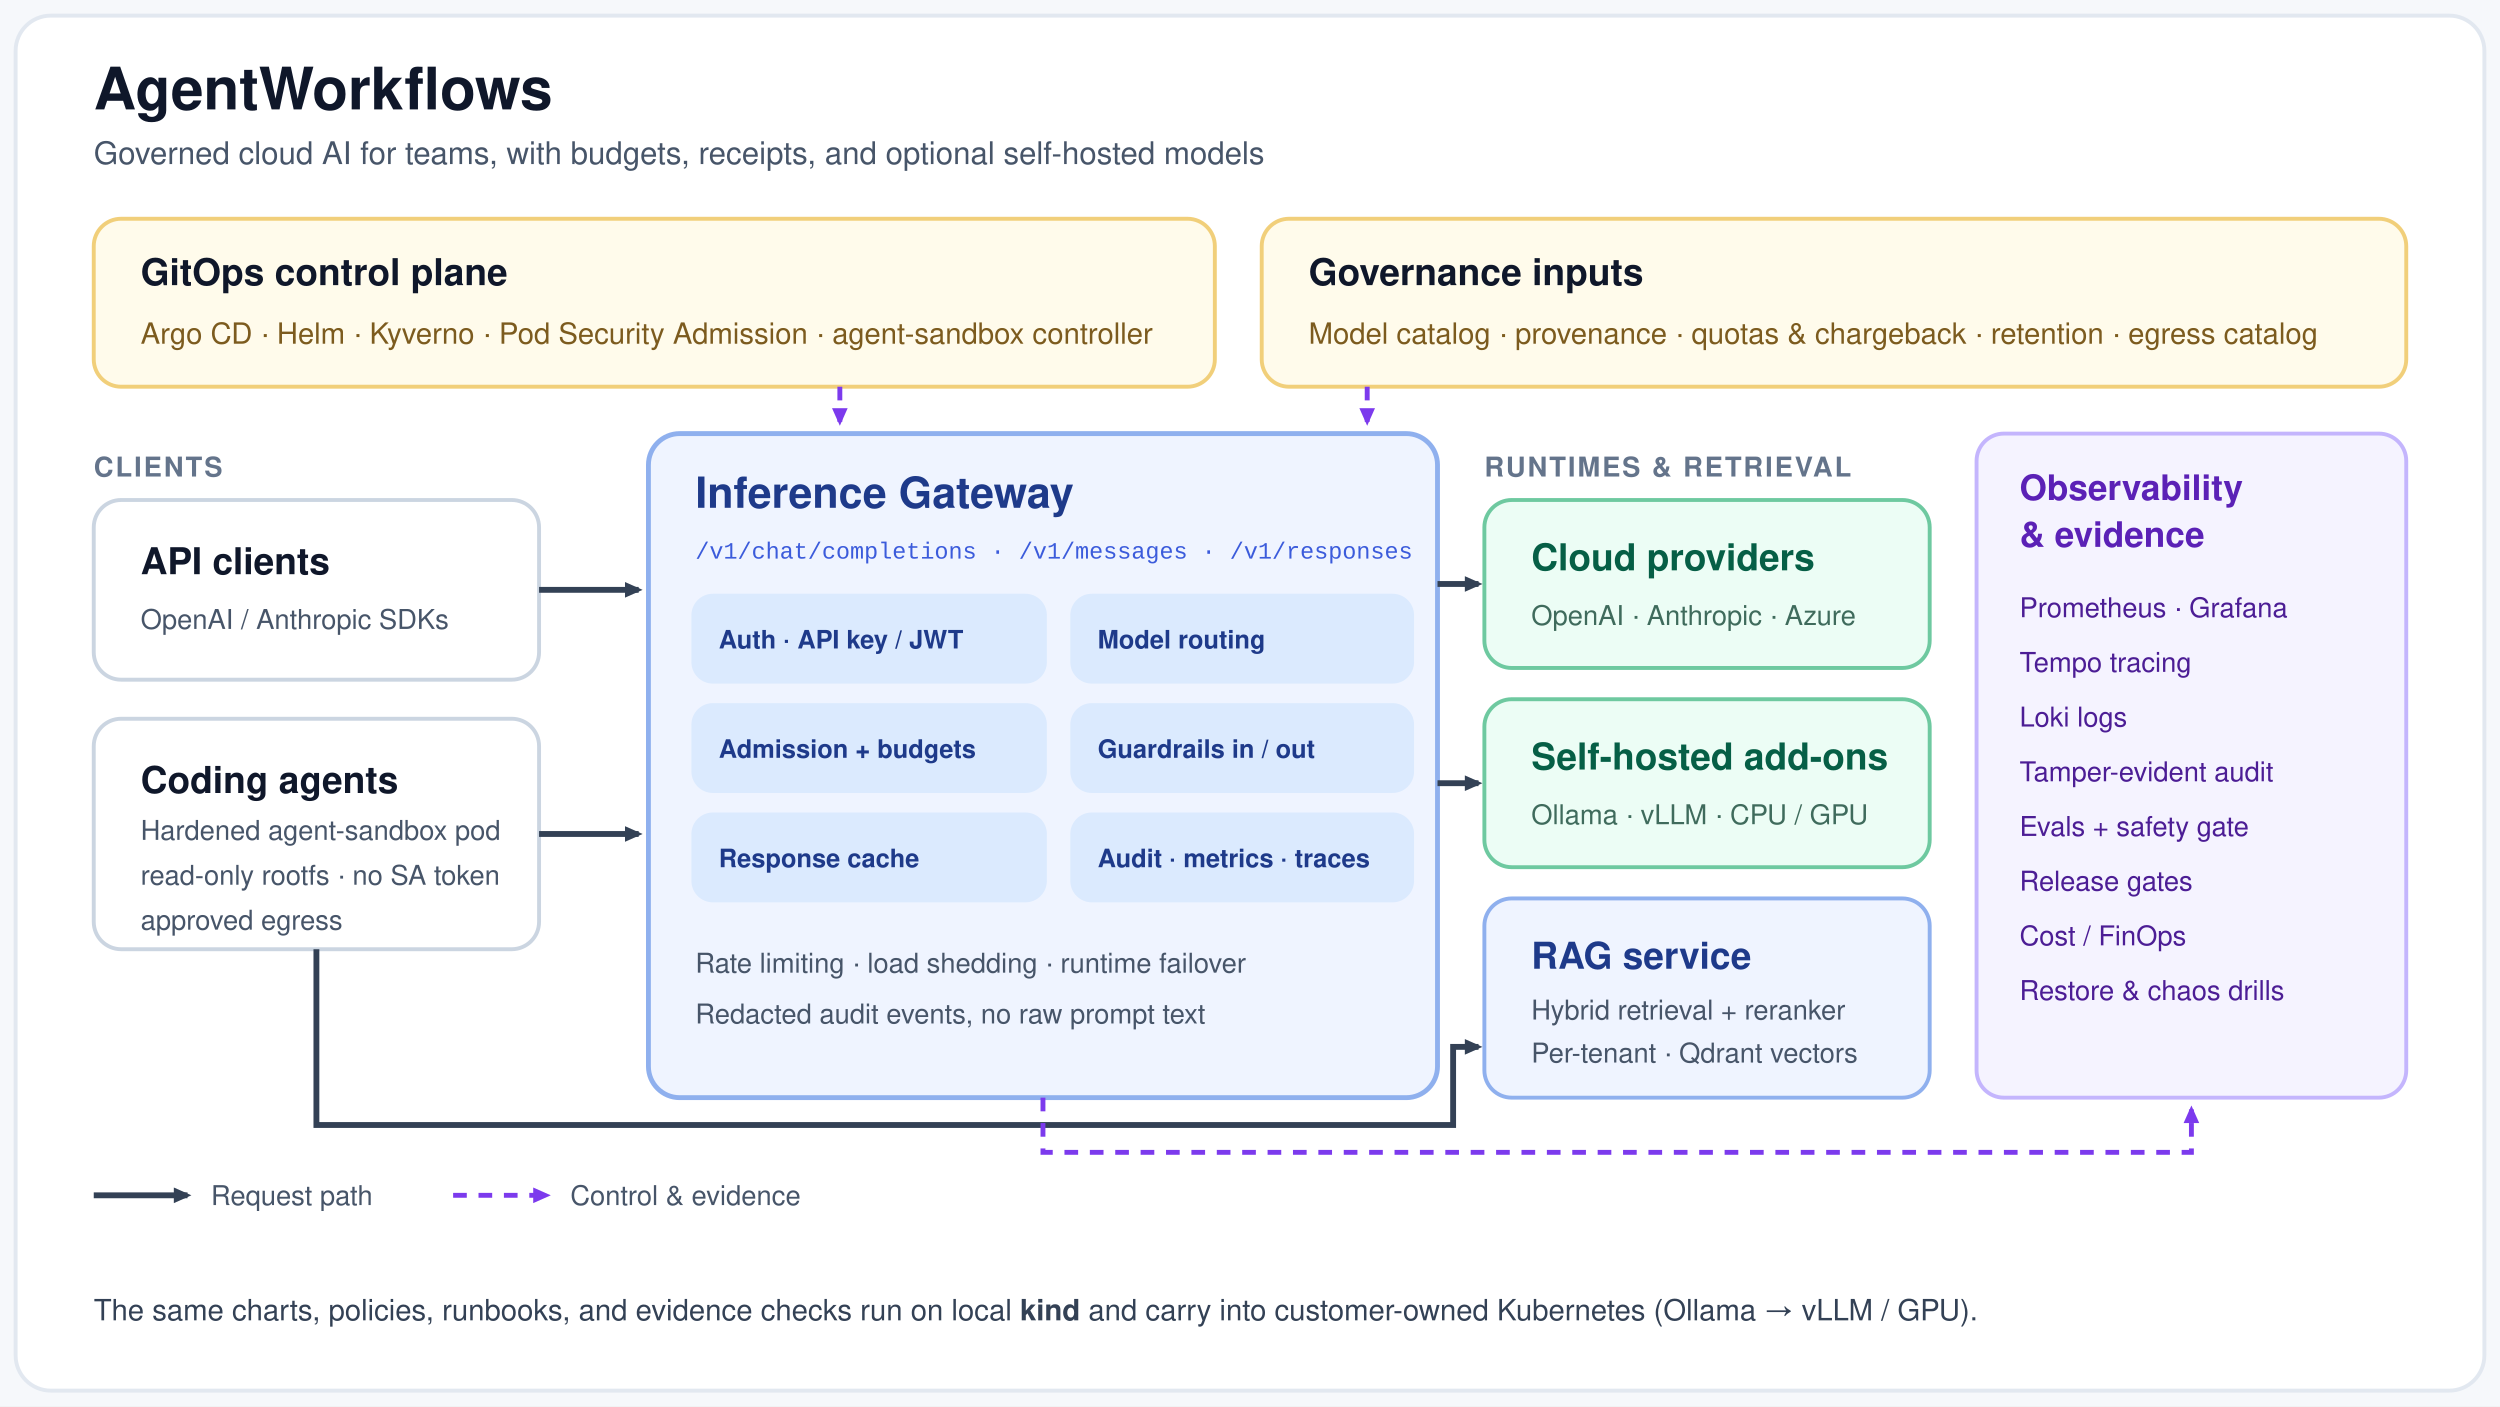
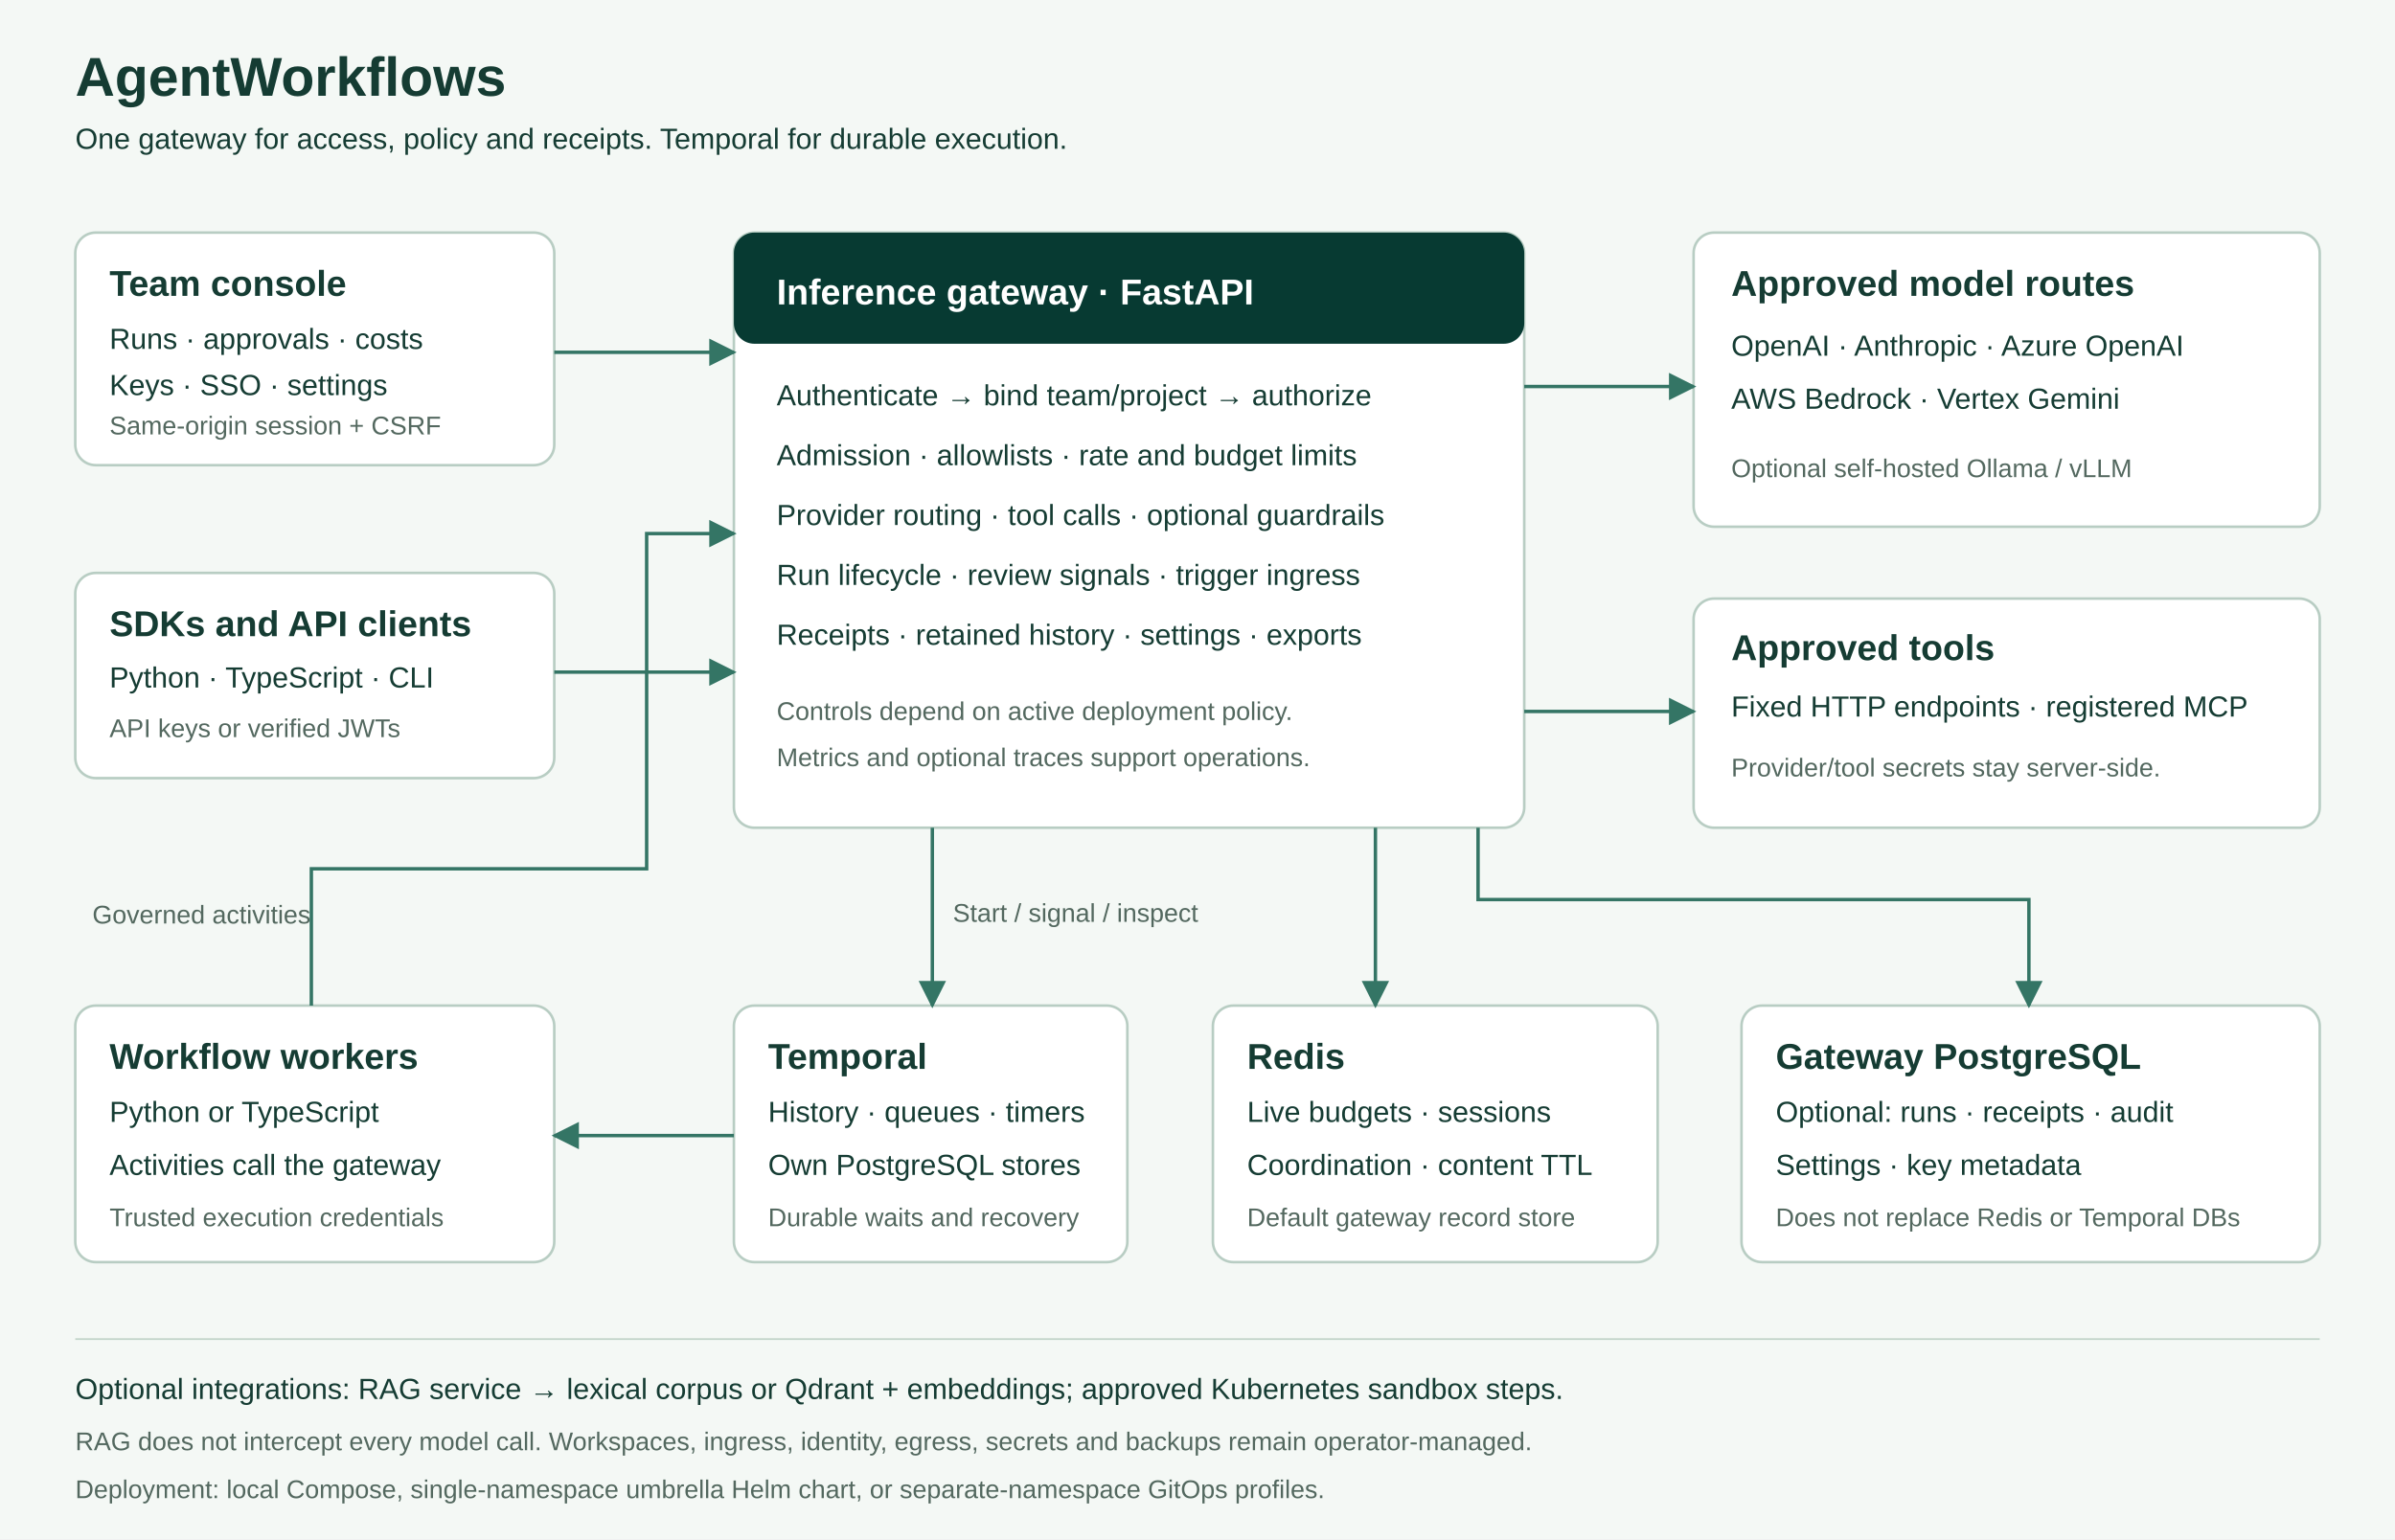
- <svg xmlns="http://www.w3.org/2000/svg" width="1280" height="720" viewBox="0 0 1280 720" role="img" aria-labelledby="title desc" font-family="'Segoe UI', Helvetica, Arial, sans-serif">
+ <svg xmlns="http://www.w3.org/2000/svg" width="1400" height="900" viewBox="0 0 1400 900" role="img" aria-labelledby="title desc">
  <defs>
-     <marker id="arrow" markerWidth="13" markerHeight="13" refX="9" refY="6" orient="auto" markerUnits="userSpaceOnUse">
-       <path d="M2,2 L11,6 L2,10 Z" fill="#334155" />
+     <marker id="arrow" viewBox="0 0 10 10" refX="9" refY="5" markerWidth="8" markerHeight="8" orient="auto-start-reverse">
+       <path d="M0 0 10 5 0 10Z" fill="#347565" />
    </marker>
-     <marker id="arrowSoft" markerWidth="13" markerHeight="13" refX="9" refY="6" orient="auto" markerUnits="userSpaceOnUse">
-       <path d="M2,2 L11,6 L2,10 Z" fill="#7c3aed" />
-     </marker>
+     <style>
+       text { font-family: 'Segoe UI', Arial, sans-serif; fill: #153c33; font-size: 17px; }
+       .title { font-size: 32px; font-weight: 700; }
+       .heading { font-size: 21px; font-weight: 650; }
+       .note { font-size: 15px; fill: #53685f; }
+       .card { fill: #fff; stroke: #b8cdc3; stroke-width: 1.5; rx: 12; }
+       .line { fill: none; stroke: #347565; stroke-width: 2; marker-end: url(#arrow); }
+     </style>
  </defs>
-   <rect x="0" y="0" width="1280" height="720" fill="#f6f8fb" />
-   <rect x="8" y="8" width="1264" height="704" rx="18" fill="#ffffff" stroke="#e2e8f0" stroke-width="2" />
-   <text x="48" y="56" font-size="30" font-weight="800" fill="#0f172a">AgentWorkflows</text>
-   <text x="48" y="84" font-size="16" fill="#475569">Governed cloud AI for teams, with budgets, receipts, and optional self-hosted models</text>
-   <rect x="48" y="112" width="574" height="86" rx="14" fill="#fffbeb" stroke="#f1cf7a" stroke-width="2" />
-   <text x="72" y="146" font-size="19" font-weight="700" fill="#0f172a">GitOps control plane</text>
-   <text x="72" y="176" font-size="15" fill="#7c5b1e">Argo CD · Helm · Kyverno · Pod Security Admission · agent-sandbox controller</text>
-   <rect x="646" y="112" width="586" height="86" rx="14" fill="#fffbeb" stroke="#f1cf7a" stroke-width="2" />
-   <text x="670" y="146" font-size="19" font-weight="700" fill="#0f172a">Governance inputs</text>
-   <text x="670" y="176" font-size="15" fill="#7c5b1e">Model catalog · provenance · quotas &amp; chargeback · retention · egress catalog</text>
-   <text x="48" y="244" font-size="14" font-weight="700" fill="#64748b" letter-spacing="1">CLIENTS</text>
-   <rect x="48" y="256" width="228" height="92" rx="14" fill="#ffffff" stroke="#cbd5e1" stroke-width="2" />
-   <text x="72" y="294" font-size="19" font-weight="700" fill="#0f172a">API clients</text>
-   <text x="72" y="322" font-size="14" fill="#475569">OpenAI / Anthropic SDKs</text>
-   <rect x="48" y="368" width="228" height="118" rx="14" fill="#ffffff" stroke="#cbd5e1" stroke-width="2" />
-   <text x="72" y="406" font-size="19" font-weight="700" fill="#0f172a">Coding agents</text>
-   <text x="72" y="430" font-size="14" fill="#475569">Hardened agent-sandbox pod</text>
-   <text x="72" y="453" font-size="14" fill="#475569">read-only rootfs · no SA token</text>
-   <text x="72" y="476" font-size="14" fill="#475569">approved egress</text>
-   <rect x="332" y="222" width="404" height="340" rx="16" fill="#eff4ff" stroke="#8fb0ee" stroke-width="2.5" />
-   <text x="356" y="260" font-size="22" font-weight="800" fill="#1e3a8a">Inference Gateway</text>
-   <text x="356" y="286" font-size="12" fill="#3b5bdb" font-family="'Courier New', monospace">/v1/chat/completions · /v1/messages · /v1/responses</text>
-   <rect x="354" y="304" width="182" height="46" rx="11" fill="#dbeafe" />
-   <text x="368" y="332" font-size="13" font-weight="600" fill="#1e3a8a">Auth · API key / JWT</text>
-   <rect x="548" y="304" width="176" height="46" rx="11" fill="#dbeafe" />
-   <text x="562" y="332" font-size="13" font-weight="600" fill="#1e3a8a">Model routing</text>
-   <rect x="354" y="360" width="182" height="46" rx="11" fill="#dbeafe" />
-   <text x="368" y="388" font-size="13" font-weight="600" fill="#1e3a8a">Admission + budgets</text>
-   <rect x="548" y="360" width="176" height="46" rx="11" fill="#dbeafe" />
-   <text x="562" y="388" font-size="13" font-weight="600" fill="#1e3a8a">Guardrails in / out</text>
-   <rect x="354" y="416" width="182" height="46" rx="11" fill="#dbeafe" />
-   <text x="368" y="444" font-size="13" font-weight="600" fill="#1e3a8a">Response cache</text>
-   <rect x="548" y="416" width="176" height="46" rx="11" fill="#dbeafe" />
-   <text x="562" y="444" font-size="13" font-weight="600" fill="#1e3a8a">Audit · metrics · traces</text>
-   <text x="356" y="498" font-size="14" fill="#475569">Rate limiting · load shedding · runtime failover</text>
-   <text x="356" y="524" font-size="14" fill="#475569">Redacted audit events, no raw prompt text</text>
-   <text x="760" y="244" font-size="14" font-weight="700" fill="#64748b" letter-spacing="1">RUNTIMES &amp; RETRIEVAL</text>
-   <rect x="760" y="256" width="228" height="86" rx="14" fill="#ecfdf5" stroke="#6ec9a0" stroke-width="2" />
-   <text x="784" y="292" font-size="19" font-weight="700" fill="#065f46">Cloud providers</text>
-   <text x="784" y="320" font-size="14" fill="#3f6b5c">OpenAI · Anthropic · Azure</text>
-   <rect x="760" y="358" width="228" height="86" rx="14" fill="#ecfdf5" stroke="#6ec9a0" stroke-width="2" />
-   <text x="784" y="394" font-size="19" font-weight="700" fill="#065f46">Self-hosted add-ons</text>
-   <text x="784" y="422" font-size="14" fill="#3f6b5c">Ollama · vLLM · CPU / GPU</text>
-   <rect x="760" y="460" width="228" height="102" rx="14" fill="#eff4ff" stroke="#8fb0ee" stroke-width="2" />
-   <text x="784" y="496" font-size="19" font-weight="700" fill="#1e3a8a">RAG service</text>
-   <text x="784" y="522" font-size="14" fill="#475569">Hybrid retrieval + reranker</text>
-   <text x="784" y="544" font-size="14" fill="#475569">Per-tenant · Qdrant vectors</text>
-   <rect x="1012" y="222" width="220" height="340" rx="14" fill="#f5f3ff" stroke="#c4b5fd" stroke-width="2" />
-   <text x="1034" y="256" font-size="18" font-weight="700" fill="#5b21b6">Observability</text>
-   <text x="1034" y="280" font-size="18" font-weight="700" fill="#5b21b6">&amp; evidence</text>
-   <text x="1034" y="316" font-size="14" fill="#4c1d95">Prometheus · Grafana</text>
-   <text x="1034" y="344" font-size="14" fill="#4c1d95">Tempo tracing</text>
-   <text x="1034" y="372" font-size="14" fill="#4c1d95">Loki logs</text>
-   <text x="1034" y="400" font-size="14" fill="#4c1d95">Tamper-evident audit</text>
-   <text x="1034" y="428" font-size="14" fill="#4c1d95">Evals + safety gate</text>
-   <text x="1034" y="456" font-size="14" fill="#4c1d95">Release gates</text>
-   <text x="1034" y="484" font-size="14" fill="#4c1d95">Cost / FinOps</text>
-   <text x="1034" y="512" font-size="14" fill="#4c1d95">Restore &amp; chaos drills</text>
-   <path d="M276 302 L327 302" fill="none" stroke="#334155" stroke-width="3" marker-end="url(#arrow)" />
-   <path d="M276 427 L327 427" fill="none" stroke="#334155" stroke-width="3" marker-end="url(#arrow)" />
-   <path d="M736 299 L757 299" fill="none" stroke="#334155" stroke-width="3" marker-end="url(#arrow)" />
-   <path d="M736 401 L757 401" fill="none" stroke="#334155" stroke-width="3" marker-end="url(#arrow)" />
-   <path d="M162 486 L162 576 L744 576 L744 536 L757 536" fill="none" stroke="#334155" stroke-width="3" marker-end="url(#arrow)" />
-   <path d="M430 198 L430 216" fill="none" stroke="#7c3aed" stroke-width="2.5" stroke-dasharray="7 6" marker-end="url(#arrowSoft)" />
-   <path d="M700 198 L700 216" fill="none" stroke="#7c3aed" stroke-width="2.5" stroke-dasharray="7 6" marker-end="url(#arrowSoft)" />
-   <path d="M534 562 L534 590 L1122 590 L1122 568" fill="none" stroke="#7c3aed" stroke-width="2.5" stroke-dasharray="7 6" marker-end="url(#arrowSoft)" />
-   <path d="M48 612 L96 612" fill="none" stroke="#334155" stroke-width="3" marker-end="url(#arrow)" />
-   <text x="108" y="617" font-size="14" fill="#475569">Request path</text>
-   <path d="M232 612 L280 612" fill="none" stroke="#7c3aed" stroke-width="2.5" stroke-dasharray="7 6" marker-end="url(#arrowSoft)" />
-   <text x="292" y="617" font-size="14" fill="#475569">Control &amp; evidence</text>
-   <text x="48" y="676" font-size="15" fill="#334155">The same charts, policies, runbooks, and evidence checks run on local <tspan font-weight="700">kind</tspan> and carry into customer-owned Kubernetes (Ollama → vLLM / GPU).</text>
+   <rect width="1400" height="900" fill="#f4f8f5" />
+   <text x="44" y="56" class="title">AgentWorkflows</text>
+   <text x="44" y="87">One gateway for access, policy and receipts. Temporal for durable execution.</text>
+   <rect x="44" y="136" width="280" height="136" class="card" />
+   <text x="64" y="173" class="heading">Team console</text>
+   <text x="64" y="204">Runs · approvals · costs</text>
+   <text x="64" y="231">Keys · SSO · settings</text>
+   <text x="64" y="254" class="note">Same-origin session + CSRF</text>
+   <rect x="44" y="335" width="280" height="120" class="card" />
+   <text x="64" y="372" class="heading">SDKs and API clients</text>
+   <text x="64" y="402">Python · TypeScript · CLI</text>
+   <text x="64" y="431" class="note">API keys or verified JWTs</text>
+   <rect x="429" y="136" width="462" height="348" class="card" />
+   <rect x="429" y="136" width="462" height="65" rx="12" fill="#073a32" />
+   <text x="454" y="178" class="heading" style="fill:#fff">Inference gateway · FastAPI</text>
+   <text x="454" y="237">Authenticate → bind team/project → authorize</text>
+   <text x="454" y="272">Admission · allowlists · rate and budget limits</text>
+   <text x="454" y="307">Provider routing · tool calls · optional guardrails</text>
+   <text x="454" y="342">Run lifecycle · review signals · trigger ingress</text>
+   <text x="454" y="377">Receipts · retained history · settings · exports</text>
+   <text x="454" y="421" class="note">Controls depend on active deployment policy.</text>
+   <text x="454" y="448" class="note">Metrics and optional traces support operations.</text>
+   <rect x="990" y="136" width="366" height="172" class="card" />
+   <text x="1012" y="173" class="heading">Approved model routes</text>
+   <text x="1012" y="208">OpenAI · Anthropic · Azure OpenAI</text>
+   <text x="1012" y="239">AWS Bedrock · Vertex Gemini</text>
+   <text x="1012" y="279" class="note">Optional self-hosted Ollama / vLLM</text>
+   <rect x="990" y="350" width="366" height="134" class="card" />
+   <text x="1012" y="386" class="heading">Approved tools</text>
+   <text x="1012" y="419">Fixed HTTP endpoints · registered MCP</text>
+   <text x="1012" y="454" class="note">Provider/tool secrets stay server-side.</text>
+   <path d="M324 206 H429" class="line" />
+   <path d="M324 393 H429" class="line" />
+   <path d="M891 226 H990" class="line" />
+   <path d="M891 416 H990" class="line" />
+   <rect x="44" y="588" width="280" height="150" class="card" />
+   <text x="64" y="625" class="heading">Workflow workers</text>
+   <text x="64" y="656">Python or TypeScript</text>
+   <text x="64" y="687">Activities call the gateway</text>
+   <text x="64" y="717" class="note">Trusted execution credentials</text>
+   <path d="M182 588 V508 H378 V312 H429" class="line" />
+   <text x="54" y="540" class="note">Governed activities</text>
+   <rect x="429" y="588" width="230" height="150" class="card" />
+   <text x="449" y="625" class="heading">Temporal</text>
+   <text x="449" y="656">History · queues · timers</text>
+   <text x="449" y="687">Own PostgreSQL stores</text>
+   <text x="449" y="717" class="note">Durable waits and recovery</text>
+   <path d="M545 484 V588" class="line" />
+   <text x="557" y="539" class="note">Start / signal / inspect</text>
+   <path d="M429 664 H324" class="line" />
+   <rect x="709" y="588" width="260" height="150" class="card" />
+   <text x="729" y="625" class="heading">Redis</text>
+   <text x="729" y="656">Live budgets · sessions</text>
+   <text x="729" y="687">Coordination · content TTL</text>
+   <text x="729" y="717" class="note">Default gateway record store</text>
+   <path d="M804 484 V588" class="line" />
+   <rect x="1018" y="588" width="338" height="150" class="card" />
+   <text x="1038" y="625" class="heading">Gateway PostgreSQL</text>
+   <text x="1038" y="656">Optional: runs · receipts · audit</text>
+   <text x="1038" y="687">Settings · key metadata</text>
+   <text x="1038" y="717" class="note">Does not replace Redis or Temporal DBs</text>
+   <path d="M864 484 V526 H1186 V588" class="line" />
+   <path d="M44 783 H1356" stroke="#c1d4c9" />
+   <text x="44" y="818">Optional integrations: RAG service → lexical corpus or Qdrant + embeddings; approved Kubernetes sandbox steps.</text>
+   <text x="44" y="848" class="note">RAG does not intercept every model call. Workspaces, ingress, identity, egress, secrets and backups remain operator-managed.</text>
+   <text x="44" y="876" class="note">Deployment: local Compose, single-namespace umbrella Helm chart, or separate-namespace GitOps profiles.</text>
</svg>
